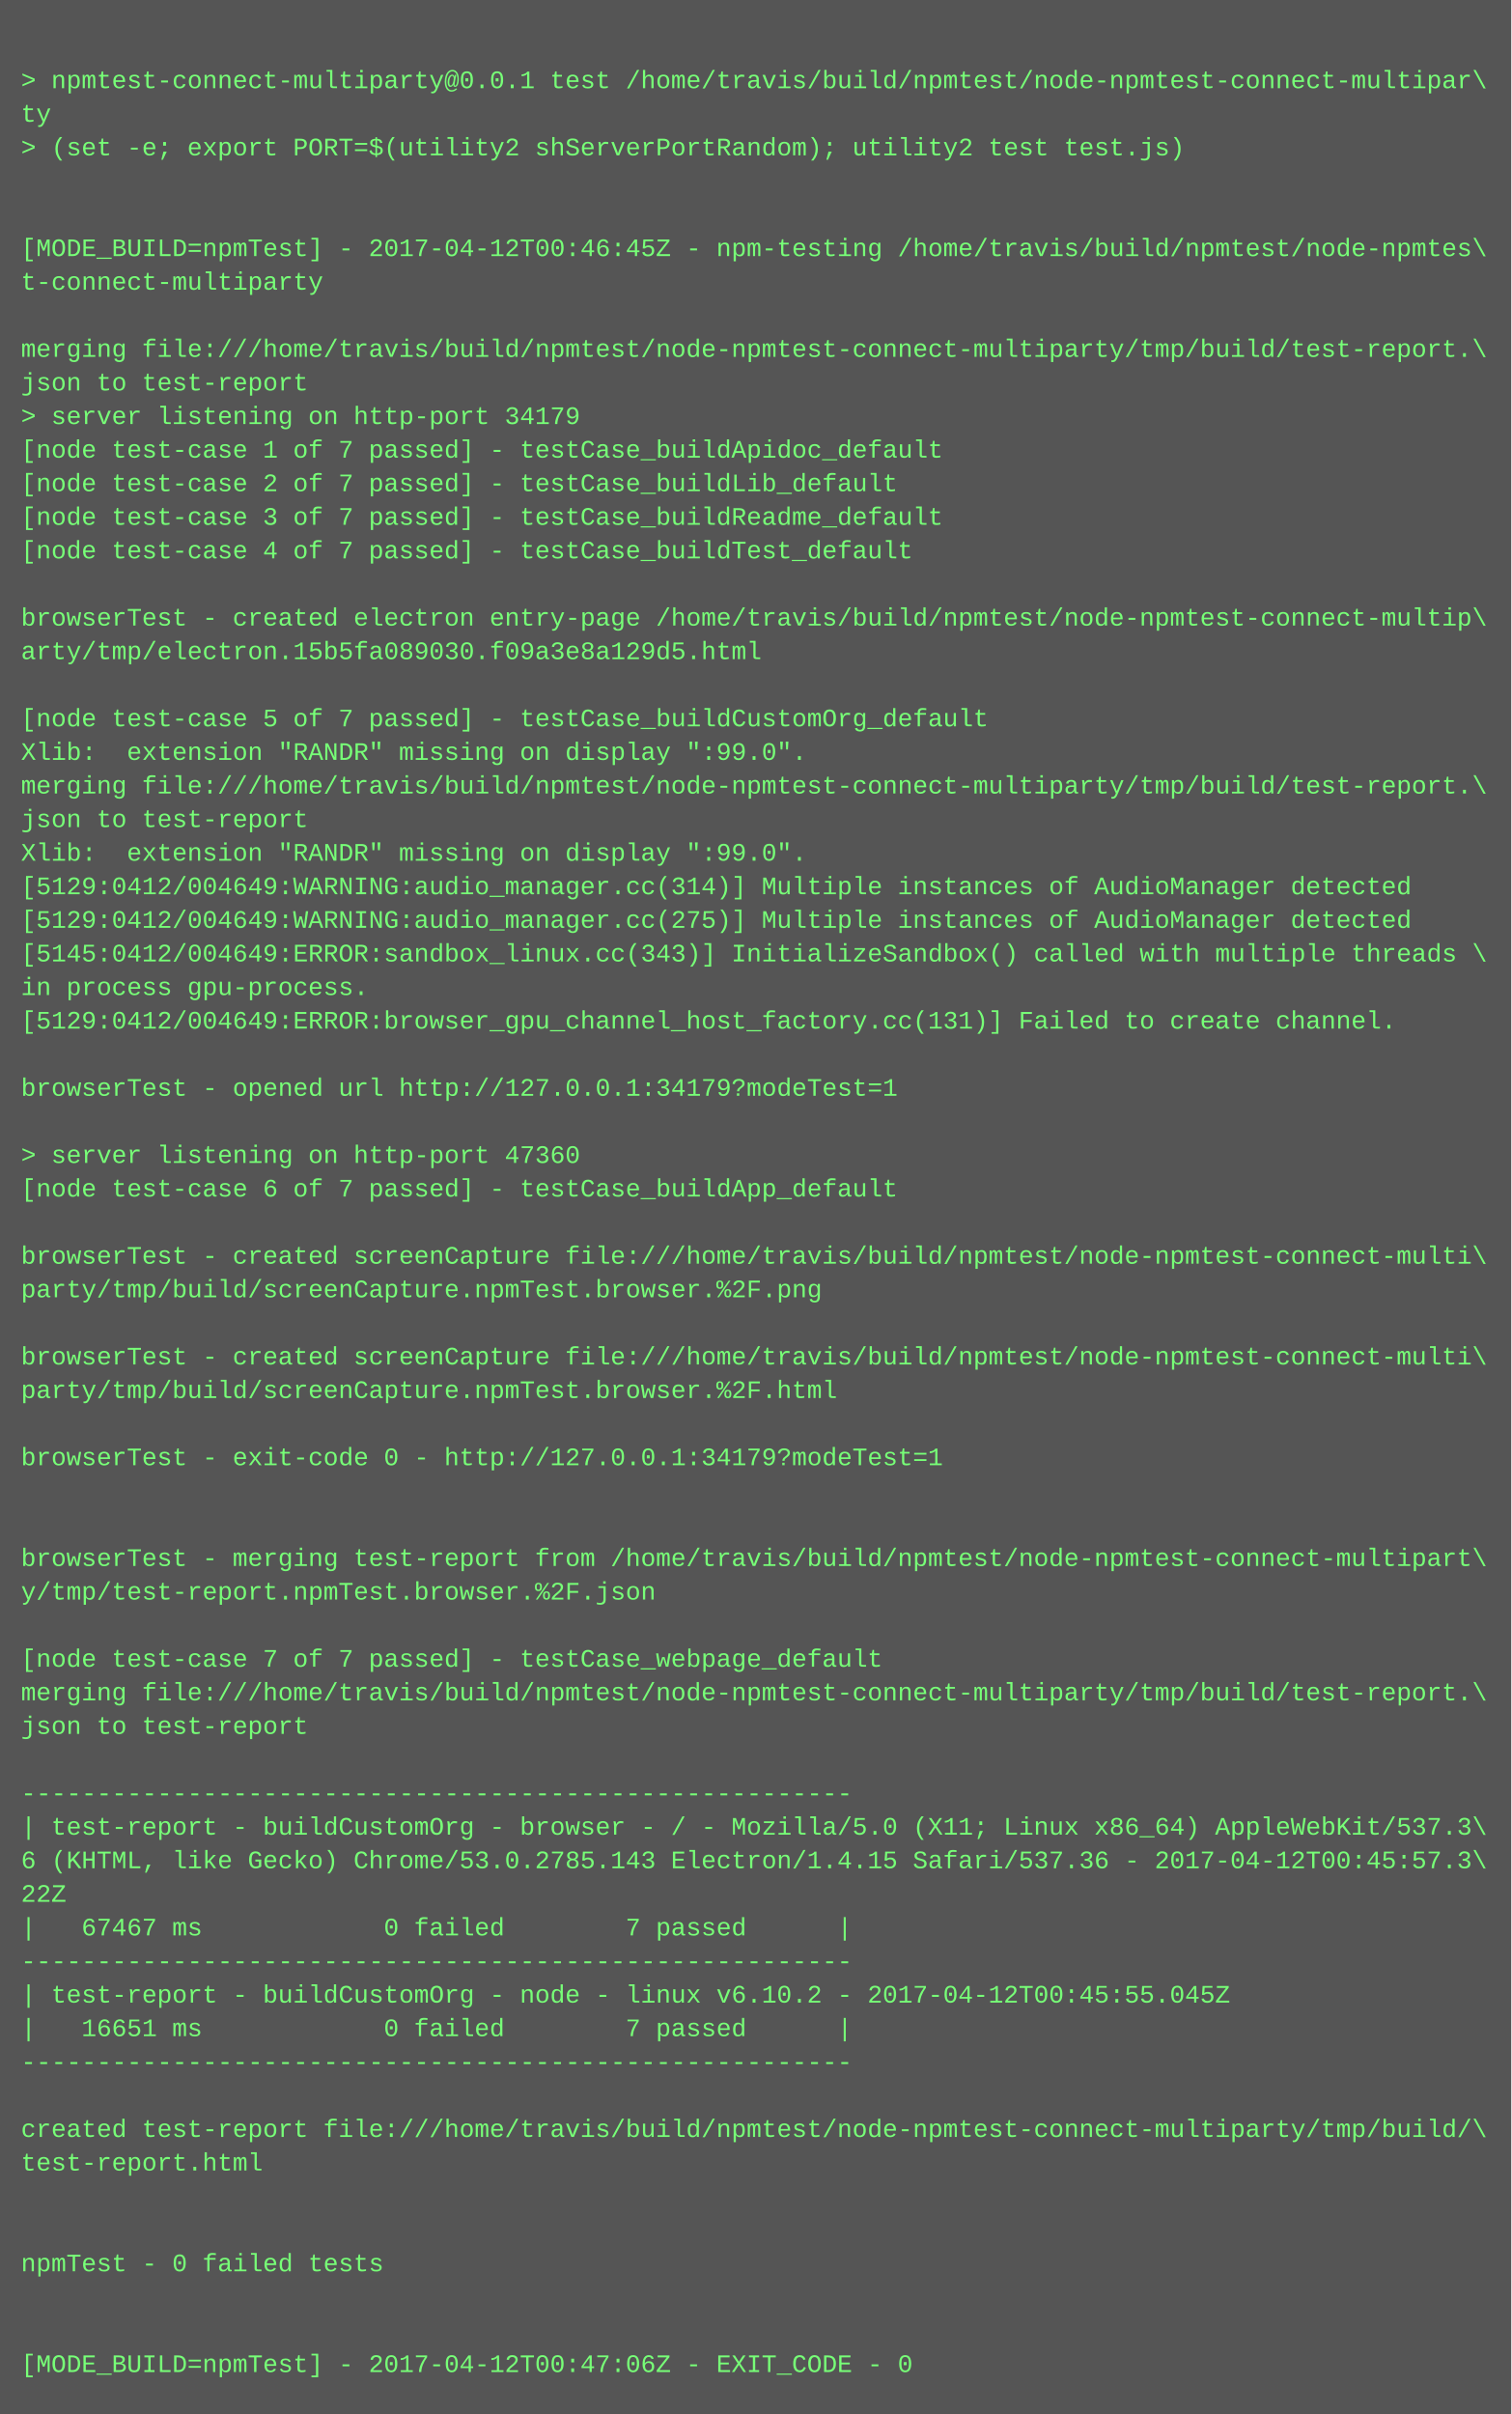
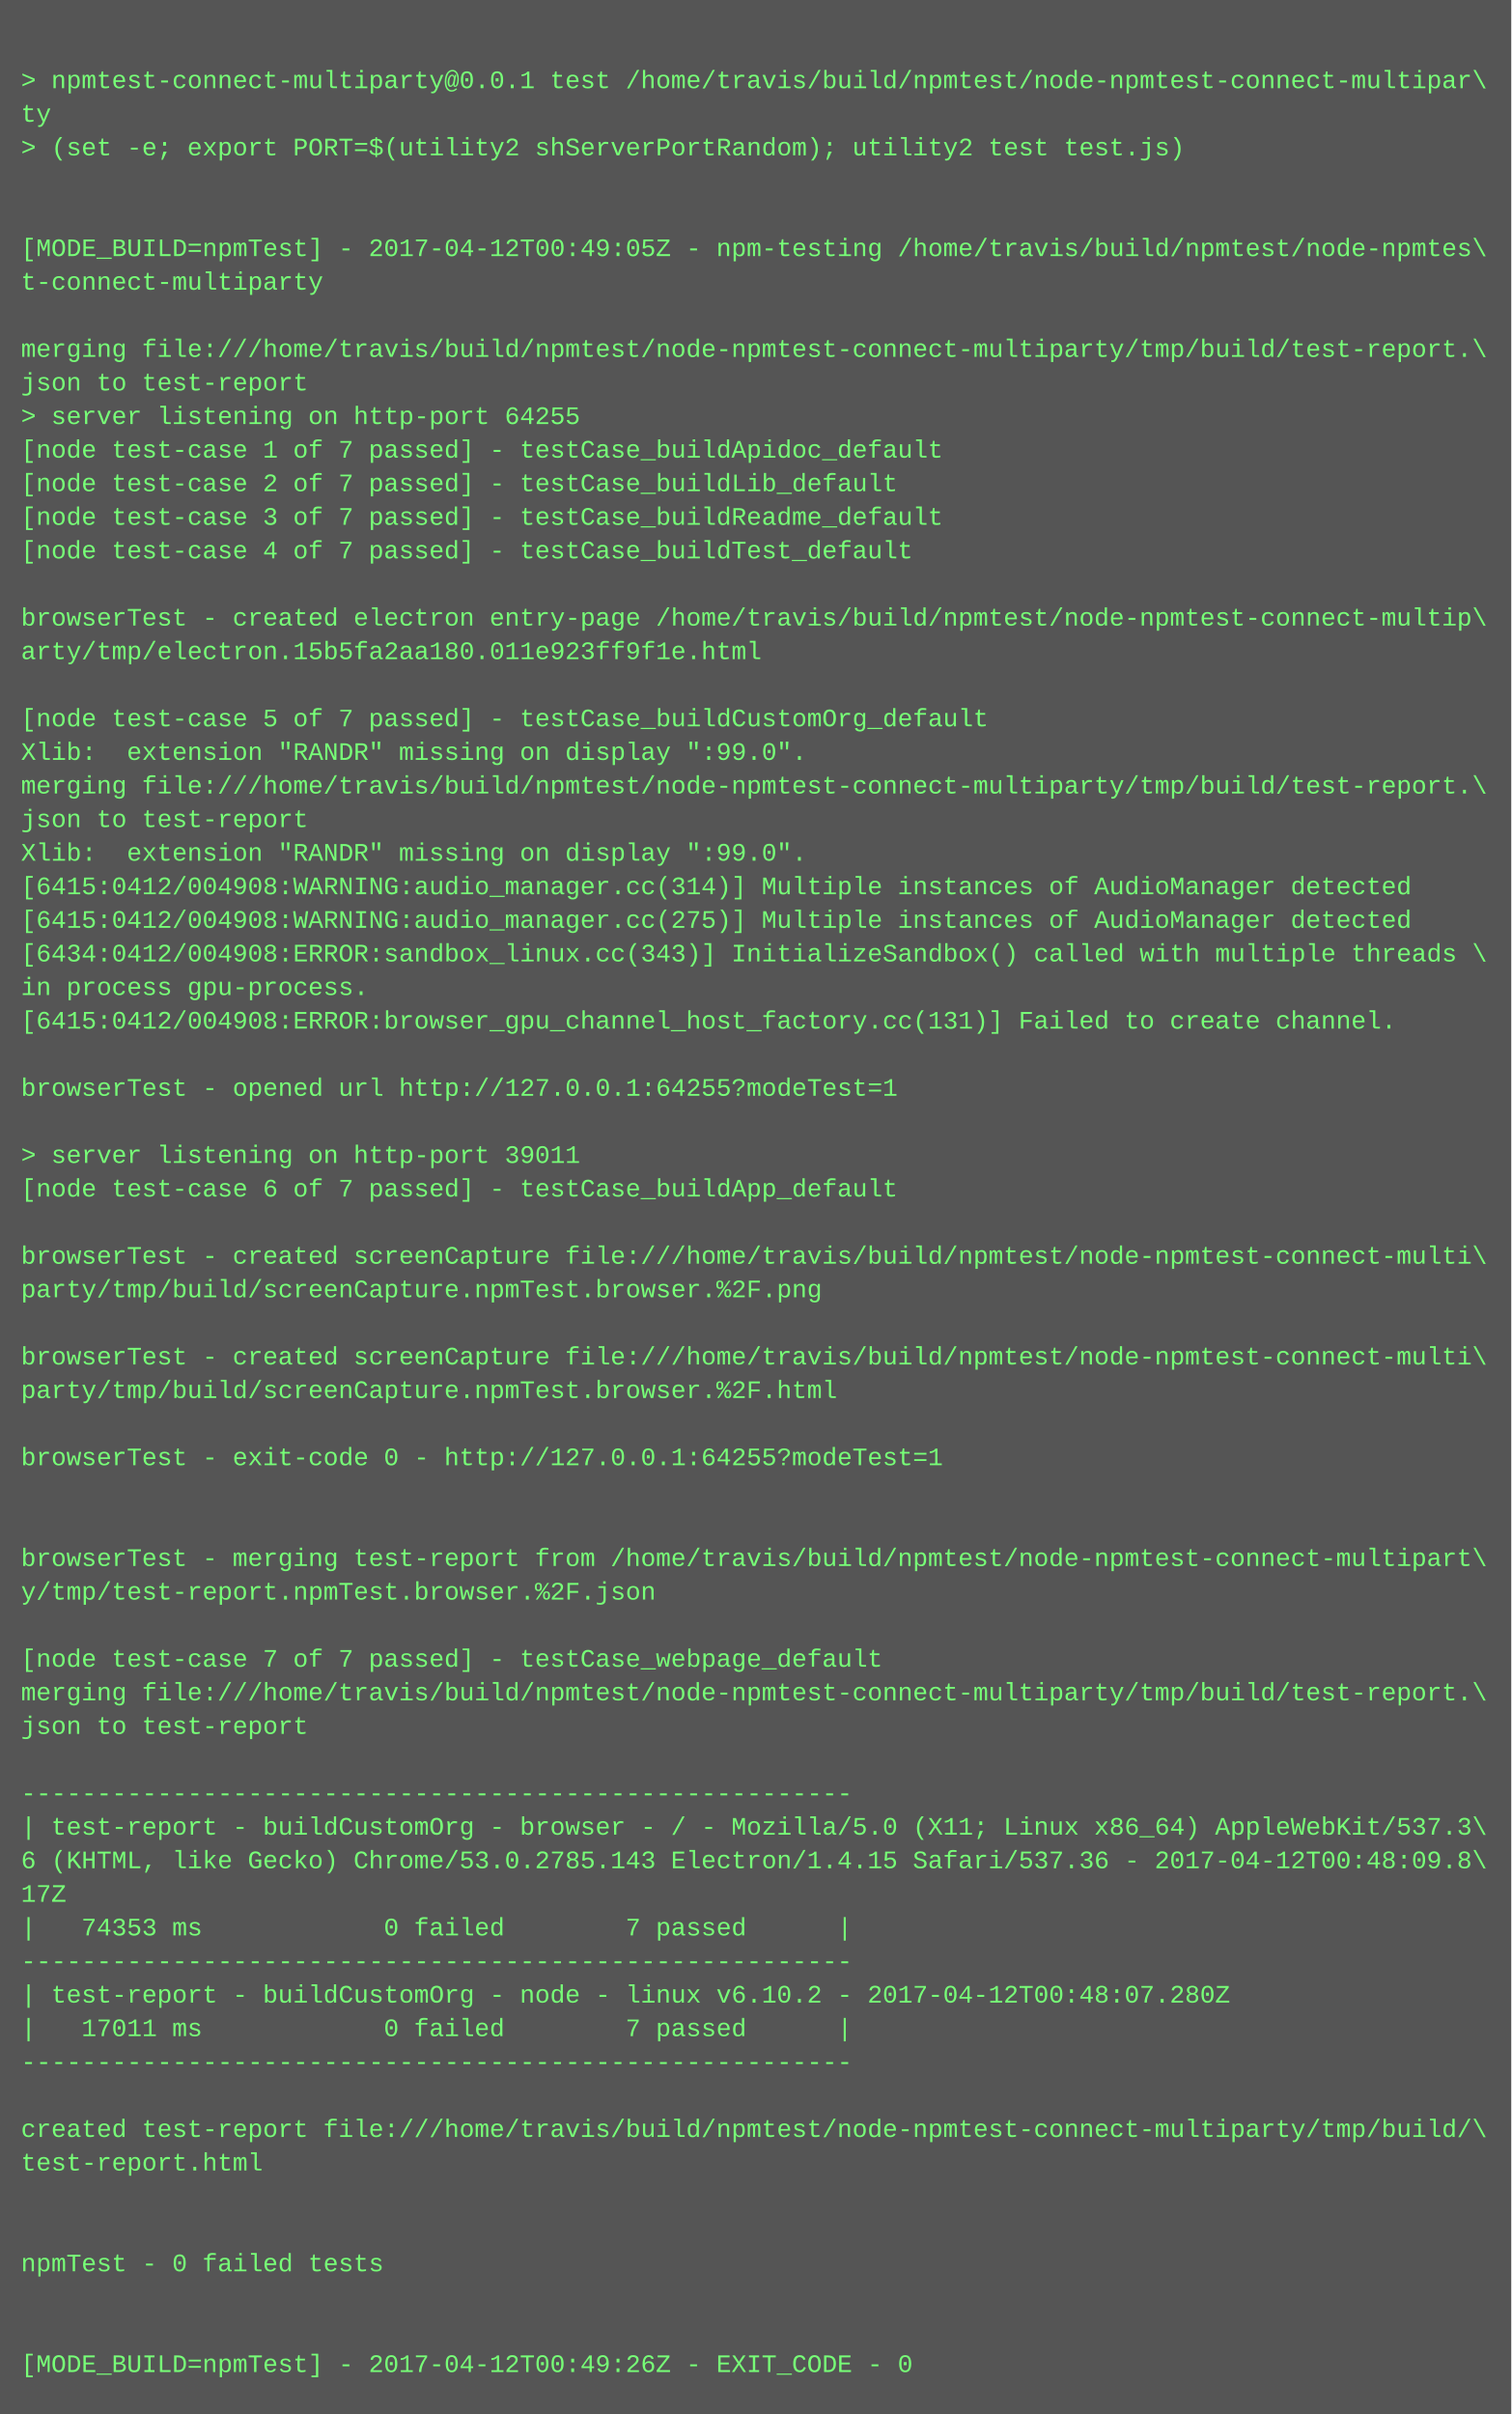
<svg xmlns="http://www.w3.org/2000/svg" height="1150" width="720">
  <rect height="1150" fill="#555" width="720" />
  <text fill="#7f7" font-family="Courier New" font-size="12" xml:space="preserve">
    <tspan x="10" y="26" />
    <tspan x="10" y="42">&gt; npmtest-connect-multiparty@0.0.1 test /home/travis/build/npmtest/node-npmtest-connect-multipar\</tspan>
    <tspan x="10" y="58">ty</tspan>
    <tspan x="10" y="74">&gt; (set -e; export PORT=$(utility2 shServerPortRandom); utility2 test test.js)</tspan>
    <tspan x="10" y="90" />
    <tspan x="10" y="106" />
-     <tspan x="10" y="122">[MODE_BUILD=npmTest] - 2017-04-12T00:46:45Z - npm-testing /home/travis/build/npmtest/node-npmtes\</tspan>
+     <tspan x="10" y="122">[MODE_BUILD=npmTest] - 2017-04-12T00:49:05Z - npm-testing /home/travis/build/npmtest/node-npmtes\</tspan>
    <tspan x="10" y="138">t-connect-multiparty</tspan>
    <tspan x="10" y="154" />
    <tspan x="10" y="170">merging file:///home/travis/build/npmtest/node-npmtest-connect-multiparty/tmp/build/test-report.\</tspan>
    <tspan x="10" y="186">json to test-report</tspan>
-     <tspan x="10" y="202">&gt; server listening on http-port 34179</tspan>
+     <tspan x="10" y="202">&gt; server listening on http-port 64255</tspan>
    <tspan x="10" y="218">[node test-case 1 of 7 passed] - testCase_buildApidoc_default</tspan>
    <tspan x="10" y="234">[node test-case 2 of 7 passed] - testCase_buildLib_default</tspan>
    <tspan x="10" y="250">[node test-case 3 of 7 passed] - testCase_buildReadme_default</tspan>
    <tspan x="10" y="266">[node test-case 4 of 7 passed] - testCase_buildTest_default</tspan>
    <tspan x="10" y="282" />
    <tspan x="10" y="298">browserTest - created electron entry-page /home/travis/build/npmtest/node-npmtest-connect-multip\</tspan>
-     <tspan x="10" y="314">arty/tmp/electron.15b5fa089030.f09a3e8a129d5.html</tspan>
+     <tspan x="10" y="314">arty/tmp/electron.15b5fa2aa180.011e923ff9f1e.html</tspan>
    <tspan x="10" y="330" />
    <tspan x="10" y="346">[node test-case 5 of 7 passed] - testCase_buildCustomOrg_default</tspan>
    <tspan x="10" y="362">Xlib:  extension "RANDR" missing on display ":99.0".</tspan>
    <tspan x="10" y="378">merging file:///home/travis/build/npmtest/node-npmtest-connect-multiparty/tmp/build/test-report.\</tspan>
    <tspan x="10" y="394">json to test-report</tspan>
    <tspan x="10" y="410">Xlib:  extension "RANDR" missing on display ":99.0".</tspan>
-     <tspan x="10" y="426">[5129:0412/004649:WARNING:audio_manager.cc(314)] Multiple instances of AudioManager detected</tspan>
-     <tspan x="10" y="442">[5129:0412/004649:WARNING:audio_manager.cc(275)] Multiple instances of AudioManager detected</tspan>
-     <tspan x="10" y="458">[5145:0412/004649:ERROR:sandbox_linux.cc(343)] InitializeSandbox() called with multiple threads \</tspan>
+     <tspan x="10" y="426">[6415:0412/004908:WARNING:audio_manager.cc(314)] Multiple instances of AudioManager detected</tspan>
+     <tspan x="10" y="442">[6415:0412/004908:WARNING:audio_manager.cc(275)] Multiple instances of AudioManager detected</tspan>
+     <tspan x="10" y="458">[6434:0412/004908:ERROR:sandbox_linux.cc(343)] InitializeSandbox() called with multiple threads \</tspan>
    <tspan x="10" y="474">in process gpu-process. </tspan>
-     <tspan x="10" y="490">[5129:0412/004649:ERROR:browser_gpu_channel_host_factory.cc(131)] Failed to create channel.</tspan>
+     <tspan x="10" y="490">[6415:0412/004908:ERROR:browser_gpu_channel_host_factory.cc(131)] Failed to create channel.</tspan>
    <tspan x="10" y="506" />
-     <tspan x="10" y="522">browserTest - opened url http://127.0.0.1:34179?modeTest=1</tspan>
+     <tspan x="10" y="522">browserTest - opened url http://127.0.0.1:64255?modeTest=1</tspan>
    <tspan x="10" y="538" />
-     <tspan x="10" y="554">&gt; server listening on http-port 47360</tspan>
+     <tspan x="10" y="554">&gt; server listening on http-port 39011</tspan>
    <tspan x="10" y="570">[node test-case 6 of 7 passed] - testCase_buildApp_default</tspan>
    <tspan x="10" y="586" />
    <tspan x="10" y="602">browserTest - created screenCapture file:///home/travis/build/npmtest/node-npmtest-connect-multi\</tspan>
    <tspan x="10" y="618">party/tmp/build/screenCapture.npmTest.browser.%2F.png</tspan>
    <tspan x="10" y="634" />
    <tspan x="10" y="650">browserTest - created screenCapture file:///home/travis/build/npmtest/node-npmtest-connect-multi\</tspan>
    <tspan x="10" y="666">party/tmp/build/screenCapture.npmTest.browser.%2F.html</tspan>
    <tspan x="10" y="682" />
-     <tspan x="10" y="698">browserTest - exit-code 0 - http://127.0.0.1:34179?modeTest=1</tspan>
+     <tspan x="10" y="698">browserTest - exit-code 0 - http://127.0.0.1:64255?modeTest=1</tspan>
    <tspan x="10" y="714" />
    <tspan x="10" y="730" />
    <tspan x="10" y="746">browserTest - merging test-report from /home/travis/build/npmtest/node-npmtest-connect-multipart\</tspan>
    <tspan x="10" y="762">y/tmp/test-report.npmTest.browser.%2F.json</tspan>
    <tspan x="10" y="778" />
    <tspan x="10" y="794">[node test-case 7 of 7 passed] - testCase_webpage_default</tspan>
    <tspan x="10" y="810">merging file:///home/travis/build/npmtest/node-npmtest-connect-multiparty/tmp/build/test-report.\</tspan>
    <tspan x="10" y="826">json to test-report</tspan>
    <tspan x="10" y="842" />
    <tspan x="10" y="858">-------------------------------------------------------</tspan>
    <tspan x="10" y="874">| test-report - buildCustomOrg - browser - / - Mozilla/5.0 (X11; Linux x86_64) AppleWebKit/537.3\</tspan>
-     <tspan x="10" y="890">6 (KHTML, like Gecko) Chrome/53.0.2785.143 Electron/1.4.15 Safari/537.36 - 2017-04-12T00:45:57.3\</tspan>
-     <tspan x="10" y="906">22Z</tspan>
-     <tspan x="10" y="922">|   67467 ms            0 failed        7 passed      |</tspan>
+     <tspan x="10" y="890">6 (KHTML, like Gecko) Chrome/53.0.2785.143 Electron/1.4.15 Safari/537.36 - 2017-04-12T00:48:09.8\</tspan>
+     <tspan x="10" y="906">17Z</tspan>
+     <tspan x="10" y="922">|   74353 ms            0 failed        7 passed      |</tspan>
    <tspan x="10" y="938">-------------------------------------------------------</tspan>
-     <tspan x="10" y="954">| test-report - buildCustomOrg - node - linux v6.10.2 - 2017-04-12T00:45:55.045Z</tspan>
-     <tspan x="10" y="970">|   16651 ms            0 failed        7 passed      |</tspan>
+     <tspan x="10" y="954">| test-report - buildCustomOrg - node - linux v6.10.2 - 2017-04-12T00:48:07.280Z</tspan>
+     <tspan x="10" y="970">|   17011 ms            0 failed        7 passed      |</tspan>
    <tspan x="10" y="986">-------------------------------------------------------</tspan>
    <tspan x="10" y="1002" />
    <tspan x="10" y="1018">created test-report file:///home/travis/build/npmtest/node-npmtest-connect-multiparty/tmp/build/\</tspan>
    <tspan x="10" y="1034">test-report.html</tspan>
    <tspan x="10" y="1050" />
    <tspan x="10" y="1066" />
    <tspan x="10" y="1082">npmTest - 0 failed tests</tspan>
    <tspan x="10" y="1098" />
    <tspan x="10" y="1114" />
-     <tspan x="10" y="1130">[MODE_BUILD=npmTest] - 2017-04-12T00:47:06Z - EXIT_CODE - 0</tspan>
+     <tspan x="10" y="1130">[MODE_BUILD=npmTest] - 2017-04-12T00:49:26Z - EXIT_CODE - 0</tspan>
  </text>
</svg>
